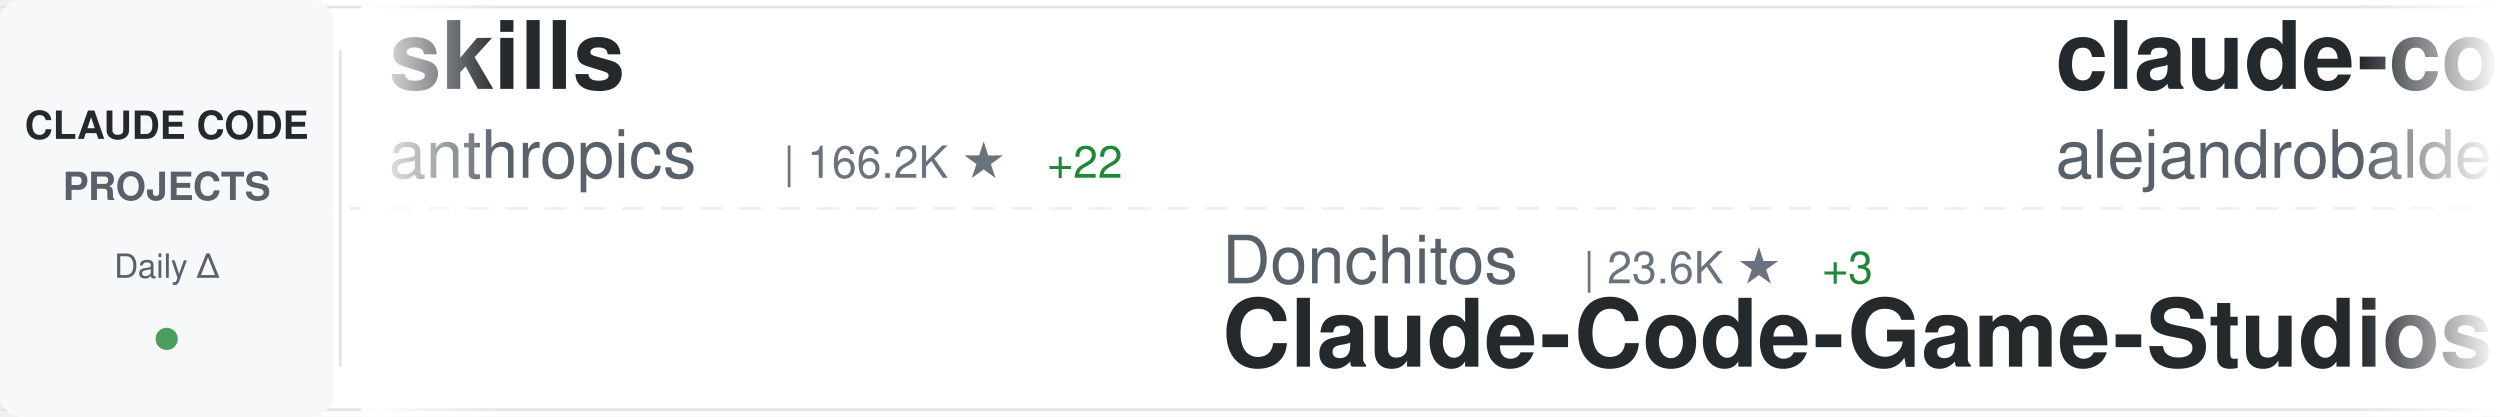
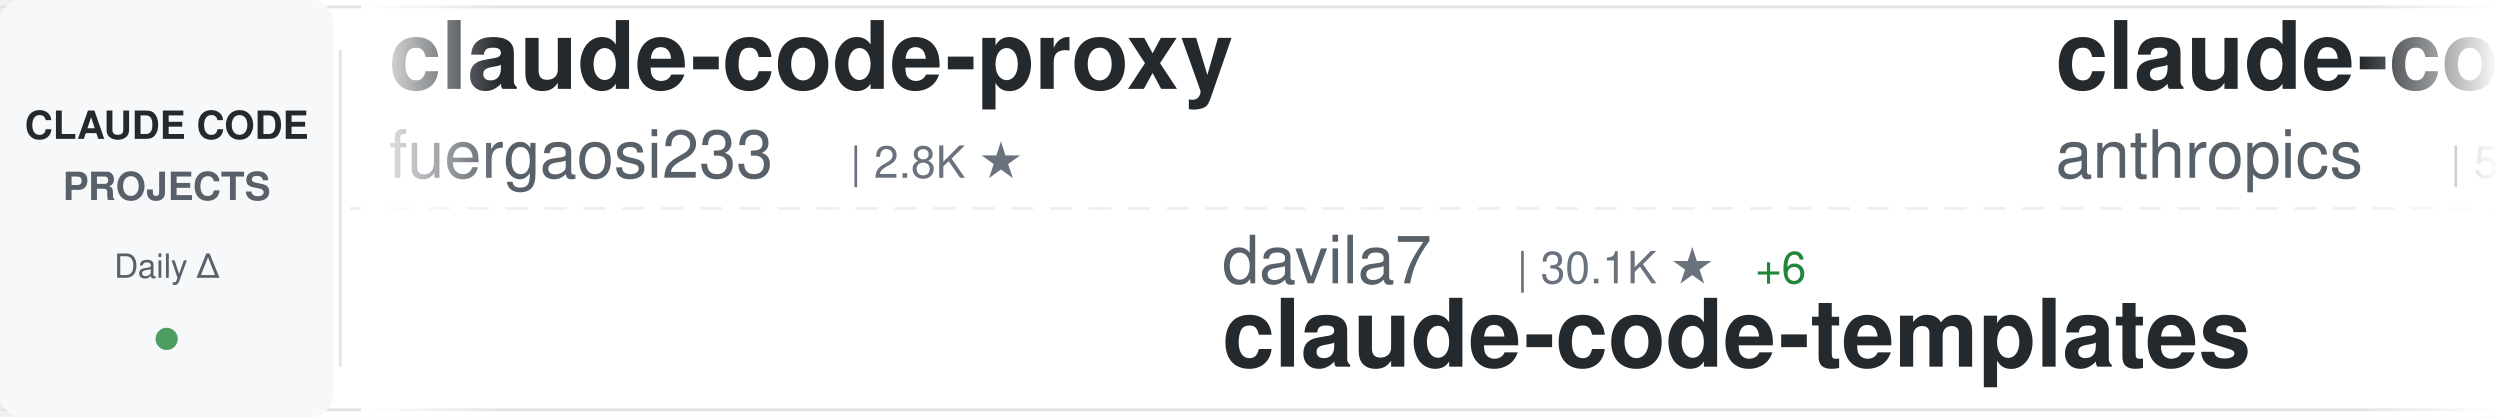
<svg xmlns="http://www.w3.org/2000/svg" width="900" height="150">
  <defs>
    <linearGradient id="awesomeLeftFade" x1="0%" y1="0%" x2="100%" y2="0%">
      <stop offset="0%" style="stop-color:#ffffff;stop-opacity:1" />
      <stop offset="100%" style="stop-color:#ffffff;stop-opacity:0" />
    </linearGradient>
    <linearGradient id="awesomeRightFade" x1="0%" y1="0%" x2="100%" y2="0%">
      <stop offset="0%" style="stop-color:#ffffff;stop-opacity:0" />
      <stop offset="100%" style="stop-color:#ffffff;stop-opacity:1" />
    </linearGradient>
  </defs>
  <rect width="900" height="150" fill="#ffffff" rx="8" />
  <rect x="0" y="2" width="900" height="1" fill="#e1e4e8" />
  <rect x="0" y="147" width="900" height="1" fill="#e1e4e8" />
  <line x1="0" y1="75" x2="900" y2="75" stroke="#e1e4e8" stroke-width="1" stroke-dasharray="8 6" opacity="0.6" />
  <rect x="0" y="0" width="120" height="150" fill="#f6f8fa" rx="8" />
  <text x="60" y="50" font-family="-apple-system, BlinkMacSystemFont, 'Segoe UI', Helvetica, Arial, sans-serif" font-size="14" font-weight="600" fill="#24292e" text-anchor="middle">CLAUDE CODE</text>
  <text x="60" y="72" font-family="-apple-system, BlinkMacSystemFont, 'Segoe UI', Helvetica, Arial, sans-serif" font-size="14" font-weight="600" fill="#586069" text-anchor="middle">PROJECTS</text>
  <text x="60" y="100" font-family="-apple-system, BlinkMacSystemFont, 'Segoe UI', Helvetica, Arial, sans-serif" font-size="12" font-weight="500" fill="#586069" text-anchor="middle">Daily Δ</text>
  <circle cx="60" cy="122" r="4" fill="#22863a" opacity="0.8" />
  <rect x="122" y="18" width="1" height="114" fill="#e1e4e8" />
  <clipPath id="awesomeTickerClip">
    <rect x="130" y="0" width="770" height="150" />
  </clipPath>
  <g clip-path="url(#awesomeTickerClip)">
    <g id="awesomeTickerItems">
      <animateTransform attributeName="transform" attributeType="XML" type="translate" from="0 0" to="-3000 0" dur="54s" repeatCount="indefinite" />
      <g transform="translate(0, 0)">
-         <text x="140" y="32" font-family="-apple-system, BlinkMacSystemFont, 'Segoe UI', Helvetica, Arial, sans-serif" font-size="34" font-weight="600" fill="#24292e">skills</text>
-         <text x="140" y="64" font-family="-apple-system, BlinkMacSystemFont, 'Segoe UI', Helvetica, Arial, sans-serif" font-size="24" font-weight="400" fill="#586069">anthropics</text>
-         <text x="282" y="64" font-family="-apple-system, BlinkMacSystemFont, 'Segoe UI', Helvetica, Arial, sans-serif" font-size="16" font-weight="500" fill="#6a737d">| 166.2K ★</text>
-         <text x="377" y="64" font-family="-apple-system, BlinkMacSystemFont, 'Segoe UI', Helvetica, Arial, sans-serif" font-size="16" font-weight="500" fill="#22863a"> +22</text>
+         <text x="140" y="32" font-family="-apple-system, BlinkMacSystemFont, 'Segoe UI', Helvetica, Arial, sans-serif" font-size="34" font-weight="600" fill="#24292e">claude-code-proxy</text>
+         <text x="140" y="64" font-family="-apple-system, BlinkMacSystemFont, 'Segoe UI', Helvetica, Arial, sans-serif" font-size="24" font-weight="400" fill="#586069">fuergaosi233</text>
+         <text x="306" y="64" font-family="-apple-system, BlinkMacSystemFont, 'Segoe UI', Helvetica, Arial, sans-serif" font-size="16" font-weight="500" fill="#6a737d">| 2.8K ★</text>
      </g>
      <g transform="translate(300, 0)">
-         <text x="140" y="102" font-family="-apple-system, BlinkMacSystemFont, 'Segoe UI', Helvetica, Arial, sans-serif" font-size="24" font-weight="400" fill="#586069">Donchitos</text>
-         <text x="270" y="102" font-family="-apple-system, BlinkMacSystemFont, 'Segoe UI', Helvetica, Arial, sans-serif" font-size="16" font-weight="500" fill="#6a737d">| 23.6K ★</text>
-         <text x="356" y="102" font-family="-apple-system, BlinkMacSystemFont, 'Segoe UI', Helvetica, Arial, sans-serif" font-size="16" font-weight="500" fill="#22863a"> +3</text>
-         <text x="140" y="132" font-family="-apple-system, BlinkMacSystemFont, 'Segoe UI', Helvetica, Arial, sans-serif" font-size="34" font-weight="600" fill="#24292e">Claude-Code-Game-Studios</text>
+         <text x="140" y="102" font-family="-apple-system, BlinkMacSystemFont, 'Segoe UI', Helvetica, Arial, sans-serif" font-size="24" font-weight="400" fill="#586069">davila7</text>
+         <text x="246" y="102" font-family="-apple-system, BlinkMacSystemFont, 'Segoe UI', Helvetica, Arial, sans-serif" font-size="16" font-weight="500" fill="#6a737d">| 30.1K ★</text>
+         <text x="332" y="102" font-family="-apple-system, BlinkMacSystemFont, 'Segoe UI', Helvetica, Arial, sans-serif" font-size="16" font-weight="500" fill="#22863a"> +6</text>
+         <text x="140" y="132" font-family="-apple-system, BlinkMacSystemFont, 'Segoe UI', Helvetica, Arial, sans-serif" font-size="34" font-weight="600" fill="#24292e">claude-code-templates</text>
      </g>
      <g transform="translate(600, 0)">
+         <text x="140" y="32" font-family="-apple-system, BlinkMacSystemFont, 'Segoe UI', Helvetica, Arial, sans-serif" font-size="34" font-weight="600" fill="#24292e">claude-code-security-rev...</text>
+         <text x="140" y="64" font-family="-apple-system, BlinkMacSystemFont, 'Segoe UI', Helvetica, Arial, sans-serif" font-size="24" font-weight="400" fill="#586069">anthropics</text>
+         <text x="282" y="64" font-family="-apple-system, BlinkMacSystemFont, 'Segoe UI', Helvetica, Arial, sans-serif" font-size="16" font-weight="500" fill="#6a737d">| 5.7K ★</text>
+       </g>
+       <g transform="translate(900, 0)">
+         <text x="140" y="102" font-family="-apple-system, BlinkMacSystemFont, 'Segoe UI', Helvetica, Arial, sans-serif" font-size="24" font-weight="400" fill="#586069">https-deeplearning-ai</text>
+         <text x="414" y="102" font-family="-apple-system, BlinkMacSystemFont, 'Segoe UI', Helvetica, Arial, sans-serif" font-size="16" font-weight="500" fill="#6a737d">| 538 ★</text>
+         <text x="140" y="132" font-family="-apple-system, BlinkMacSystemFont, 'Segoe UI', Helvetica, Arial, sans-serif" font-size="34" font-weight="600" fill="#24292e">sc-claude-code-files</text>
+       </g>
+       <g transform="translate(1200, 0)">
        <text x="140" y="32" font-family="-apple-system, BlinkMacSystemFont, 'Segoe UI', Helvetica, Arial, sans-serif" font-size="34" font-weight="600" fill="#24292e">claude-code-from-source</text>
        <text x="140" y="64" font-family="-apple-system, BlinkMacSystemFont, 'Segoe UI', Helvetica, Arial, sans-serif" font-size="24" font-weight="400" fill="#586069">alejandrobalderas</text>
        <text x="366" y="64" font-family="-apple-system, BlinkMacSystemFont, 'Segoe UI', Helvetica, Arial, sans-serif" font-size="16" font-weight="500" fill="#6a737d">| 2.7K ★</text>
      </g>
-       <g transform="translate(900, 0)">
-         <text x="140" y="102" font-family="-apple-system, BlinkMacSystemFont, 'Segoe UI', Helvetica, Arial, sans-serif" font-size="24" font-weight="400" fill="#586069">jeremylongshore</text>
-         <text x="342" y="102" font-family="-apple-system, BlinkMacSystemFont, 'Segoe UI', Helvetica, Arial, sans-serif" font-size="16" font-weight="500" fill="#6a737d">| 2.6K ★</text>
-         <text x="140" y="132" font-family="-apple-system, BlinkMacSystemFont, 'Segoe UI', Helvetica, Arial, sans-serif" font-size="34" font-weight="600" fill="#24292e">claude-code-plugins-plus...</text>
-       </g>
-       <g transform="translate(1200, 0)">
-         <text x="140" y="32" font-family="-apple-system, BlinkMacSystemFont, 'Segoe UI', Helvetica, Arial, sans-serif" font-size="34" font-weight="600" fill="#24292e">claude-code-local</text>
-         <text x="140" y="64" font-family="-apple-system, BlinkMacSystemFont, 'Segoe UI', Helvetica, Arial, sans-serif" font-size="24" font-weight="400" fill="#586069">nicedreamzapp</text>
-         <text x="318" y="64" font-family="-apple-system, BlinkMacSystemFont, 'Segoe UI', Helvetica, Arial, sans-serif" font-size="16" font-weight="500" fill="#6a737d">| 3.1K ★</text>
-       </g>
      <g transform="translate(1500, 0)">
-         <text x="140" y="102" font-family="-apple-system, BlinkMacSystemFont, 'Segoe UI', Helvetica, Arial, sans-serif" font-size="24" font-weight="400" fill="#586069">lorryjovens-hub</text>
-         <text x="342" y="102" font-family="-apple-system, BlinkMacSystemFont, 'Segoe UI', Helvetica, Arial, sans-serif" font-size="16" font-weight="500" fill="#6a737d">| 1.7K ★</text>
-         <text x="140" y="132" font-family="-apple-system, BlinkMacSystemFont, 'Segoe UI', Helvetica, Arial, sans-serif" font-size="34" font-weight="600" fill="#24292e">claude-code-rust</text>
+         <text x="140" y="102" font-family="-apple-system, BlinkMacSystemFont, 'Segoe UI', Helvetica, Arial, sans-serif" font-size="24" font-weight="400" fill="#586069">sugyan</text>
+         <text x="234" y="102" font-family="-apple-system, BlinkMacSystemFont, 'Segoe UI', Helvetica, Arial, sans-serif" font-size="16" font-weight="500" fill="#6a737d">| 1.1K ★</text>
+         <text x="140" y="132" font-family="-apple-system, BlinkMacSystemFont, 'Segoe UI', Helvetica, Arial, sans-serif" font-size="34" font-weight="600" fill="#24292e">claude-code-webui</text>
      </g>
      <g transform="translate(1800, 0)">
-         <text x="140" y="32" font-family="-apple-system, BlinkMacSystemFont, 'Segoe UI', Helvetica, Arial, sans-serif" font-size="34" font-weight="600" fill="#24292e">awesome-claude-code-suba...</text>
-         <text x="140" y="64" font-family="-apple-system, BlinkMacSystemFont, 'Segoe UI', Helvetica, Arial, sans-serif" font-size="24" font-weight="400" fill="#586069">VoltAgent</text>
-         <text x="270" y="64" font-family="-apple-system, BlinkMacSystemFont, 'Segoe UI', Helvetica, Arial, sans-serif" font-size="16" font-weight="500" fill="#6a737d">| 24.0K ★</text>
-         <text x="356" y="64" font-family="-apple-system, BlinkMacSystemFont, 'Segoe UI', Helvetica, Arial, sans-serif" font-size="16" font-weight="500" fill="#22863a"> +5</text>
+         <text x="140" y="32" font-family="-apple-system, BlinkMacSystemFont, 'Segoe UI', Helvetica, Arial, sans-serif" font-size="34" font-weight="600" fill="#24292e">claude_code_src</text>
+         <text x="140" y="64" font-family="-apple-system, BlinkMacSystemFont, 'Segoe UI', Helvetica, Arial, sans-serif" font-size="24" font-weight="400" fill="#586069">ponponon</text>
+         <text x="258" y="64" font-family="-apple-system, BlinkMacSystemFont, 'Segoe UI', Helvetica, Arial, sans-serif" font-size="16" font-weight="500" fill="#6a737d">| 2.3K ★</text>
      </g>
      <g transform="translate(2100, 0)">
-         <text x="140" y="102" font-family="-apple-system, BlinkMacSystemFont, 'Segoe UI', Helvetica, Arial, sans-serif" font-size="24" font-weight="400" fill="#586069">asgeirtj</text>
-         <text x="258" y="102" font-family="-apple-system, BlinkMacSystemFont, 'Segoe UI', Helvetica, Arial, sans-serif" font-size="16" font-weight="500" fill="#6a737d">| 62.3K ★</text>
-         <text x="344" y="102" font-family="-apple-system, BlinkMacSystemFont, 'Segoe UI', Helvetica, Arial, sans-serif" font-size="16" font-weight="500" fill="#22863a"> +10</text>
-         <text x="140" y="132" font-family="-apple-system, BlinkMacSystemFont, 'Segoe UI', Helvetica, Arial, sans-serif" font-size="34" font-weight="600" fill="#24292e">system_prompts_leaks</text>
+         <text x="140" y="102" font-family="-apple-system, BlinkMacSystemFont, 'Segoe UI', Helvetica, Arial, sans-serif" font-size="24" font-weight="400" fill="#586069">Maciek-roboblog</text>
+         <text x="342" y="102" font-family="-apple-system, BlinkMacSystemFont, 'Segoe UI', Helvetica, Arial, sans-serif" font-size="16" font-weight="500" fill="#6a737d">| 8.6K ★</text>
+         <text x="419" y="102" font-family="-apple-system, BlinkMacSystemFont, 'Segoe UI', Helvetica, Arial, sans-serif" font-size="16" font-weight="500" fill="#22863a"> +1</text>
+         <text x="140" y="132" font-family="-apple-system, BlinkMacSystemFont, 'Segoe UI', Helvetica, Arial, sans-serif" font-size="34" font-weight="600" fill="#24292e">Claude-Code-Usage-Monito...</text>
      </g>
      <g transform="translate(2400, 0)">
+         <text x="140" y="32" font-family="-apple-system, BlinkMacSystemFont, 'Segoe UI', Helvetica, Arial, sans-serif" font-size="34" font-weight="600" fill="#24292e">pi-vs-claude-code</text>
+         <text x="140" y="64" font-family="-apple-system, BlinkMacSystemFont, 'Segoe UI', Helvetica, Arial, sans-serif" font-size="24" font-weight="400" fill="#586069">disler</text>
+         <text x="234" y="64" font-family="-apple-system, BlinkMacSystemFont, 'Segoe UI', Helvetica, Arial, sans-serif" font-size="16" font-weight="500" fill="#6a737d">| 1.6K ★</text>
+         <text x="311" y="64" font-family="-apple-system, BlinkMacSystemFont, 'Segoe UI', Helvetica, Arial, sans-serif" font-size="16" font-weight="500" fill="#22863a"> +1</text>
+       </g>
+       <g transform="translate(2700, 0)">
+         <text x="140" y="102" font-family="-apple-system, BlinkMacSystemFont, 'Segoe UI', Helvetica, Arial, sans-serif" font-size="24" font-weight="400" fill="#586069">luongnv89</text>
+         <text x="270" y="102" font-family="-apple-system, BlinkMacSystemFont, 'Segoe UI', Helvetica, Arial, sans-serif" font-size="16" font-weight="500" fill="#6a737d">| 40.8K ★</text>
+         <text x="356" y="102" font-family="-apple-system, BlinkMacSystemFont, 'Segoe UI', Helvetica, Arial, sans-serif" font-size="16" font-weight="500" fill="#22863a"> +4</text>
+         <text x="140" y="132" font-family="-apple-system, BlinkMacSystemFont, 'Segoe UI', Helvetica, Arial, sans-serif" font-size="34" font-weight="600" fill="#24292e">claude-howto</text>
+       </g>
+       <g transform="translate(3000, 0)">
+         <text x="140" y="32" font-family="-apple-system, BlinkMacSystemFont, 'Segoe UI', Helvetica, Arial, sans-serif" font-size="34" font-weight="600" fill="#24292e">claude-code-proxy</text>
+         <text x="140" y="64" font-family="-apple-system, BlinkMacSystemFont, 'Segoe UI', Helvetica, Arial, sans-serif" font-size="24" font-weight="400" fill="#586069">fuergaosi233</text>
+         <text x="306" y="64" font-family="-apple-system, BlinkMacSystemFont, 'Segoe UI', Helvetica, Arial, sans-serif" font-size="16" font-weight="500" fill="#6a737d">| 2.8K ★</text>
+       </g>
+       <g transform="translate(3300, 0)">
+         <text x="140" y="102" font-family="-apple-system, BlinkMacSystemFont, 'Segoe UI', Helvetica, Arial, sans-serif" font-size="24" font-weight="400" fill="#586069">davila7</text>
+         <text x="246" y="102" font-family="-apple-system, BlinkMacSystemFont, 'Segoe UI', Helvetica, Arial, sans-serif" font-size="16" font-weight="500" fill="#6a737d">| 30.1K ★</text>
+         <text x="332" y="102" font-family="-apple-system, BlinkMacSystemFont, 'Segoe UI', Helvetica, Arial, sans-serif" font-size="16" font-weight="500" fill="#22863a"> +6</text>
+         <text x="140" y="132" font-family="-apple-system, BlinkMacSystemFont, 'Segoe UI', Helvetica, Arial, sans-serif" font-size="34" font-weight="600" fill="#24292e">claude-code-templates</text>
+       </g>
+       <g transform="translate(3600, 0)">
        <text x="140" y="32" font-family="-apple-system, BlinkMacSystemFont, 'Segoe UI', Helvetica, Arial, sans-serif" font-size="34" font-weight="600" fill="#24292e">claude-code-security-rev...</text>
        <text x="140" y="64" font-family="-apple-system, BlinkMacSystemFont, 'Segoe UI', Helvetica, Arial, sans-serif" font-size="24" font-weight="400" fill="#586069">anthropics</text>
        <text x="282" y="64" font-family="-apple-system, BlinkMacSystemFont, 'Segoe UI', Helvetica, Arial, sans-serif" font-size="16" font-weight="500" fill="#6a737d">| 5.7K ★</text>
      </g>
-       <g transform="translate(2700, 0)">
-         <text x="140" y="102" font-family="-apple-system, BlinkMacSystemFont, 'Segoe UI', Helvetica, Arial, sans-serif" font-size="24" font-weight="400" fill="#586069">SeemSeam</text>
-         <text x="258" y="102" font-family="-apple-system, BlinkMacSystemFont, 'Segoe UI', Helvetica, Arial, sans-serif" font-size="16" font-weight="500" fill="#6a737d">| 3.4K ★</text>
-         <text x="335" y="102" font-family="-apple-system, BlinkMacSystemFont, 'Segoe UI', Helvetica, Arial, sans-serif" font-size="16" font-weight="500" fill="#22863a"> +1</text>
-         <text x="140" y="132" font-family="-apple-system, BlinkMacSystemFont, 'Segoe UI', Helvetica, Arial, sans-serif" font-size="34" font-weight="600" fill="#24292e">claude_codex_bridge</text>
-       </g>
-       <g transform="translate(3000, 0)">
-         <text x="140" y="32" font-family="-apple-system, BlinkMacSystemFont, 'Segoe UI', Helvetica, Arial, sans-serif" font-size="34" font-weight="600" fill="#24292e">skills</text>
-         <text x="140" y="64" font-family="-apple-system, BlinkMacSystemFont, 'Segoe UI', Helvetica, Arial, sans-serif" font-size="24" font-weight="400" fill="#586069">anthropics</text>
-         <text x="282" y="64" font-family="-apple-system, BlinkMacSystemFont, 'Segoe UI', Helvetica, Arial, sans-serif" font-size="16" font-weight="500" fill="#6a737d">| 166.2K ★</text>
-         <text x="377" y="64" font-family="-apple-system, BlinkMacSystemFont, 'Segoe UI', Helvetica, Arial, sans-serif" font-size="16" font-weight="500" fill="#22863a"> +22</text>
-       </g>
-       <g transform="translate(3300, 0)">
-         <text x="140" y="102" font-family="-apple-system, BlinkMacSystemFont, 'Segoe UI', Helvetica, Arial, sans-serif" font-size="24" font-weight="400" fill="#586069">Donchitos</text>
-         <text x="270" y="102" font-family="-apple-system, BlinkMacSystemFont, 'Segoe UI', Helvetica, Arial, sans-serif" font-size="16" font-weight="500" fill="#6a737d">| 23.6K ★</text>
-         <text x="356" y="102" font-family="-apple-system, BlinkMacSystemFont, 'Segoe UI', Helvetica, Arial, sans-serif" font-size="16" font-weight="500" fill="#22863a"> +3</text>
-         <text x="140" y="132" font-family="-apple-system, BlinkMacSystemFont, 'Segoe UI', Helvetica, Arial, sans-serif" font-size="34" font-weight="600" fill="#24292e">Claude-Code-Game-Studios</text>
-       </g>
-       <g transform="translate(3600, 0)">
-         <text x="140" y="32" font-family="-apple-system, BlinkMacSystemFont, 'Segoe UI', Helvetica, Arial, sans-serif" font-size="34" font-weight="600" fill="#24292e">claude-code-from-source</text>
-         <text x="140" y="64" font-family="-apple-system, BlinkMacSystemFont, 'Segoe UI', Helvetica, Arial, sans-serif" font-size="24" font-weight="400" fill="#586069">alejandrobalderas</text>
-         <text x="366" y="64" font-family="-apple-system, BlinkMacSystemFont, 'Segoe UI', Helvetica, Arial, sans-serif" font-size="16" font-weight="500" fill="#6a737d">| 2.7K ★</text>
-       </g>
      <g transform="translate(3900, 0)">
-         <text x="140" y="102" font-family="-apple-system, BlinkMacSystemFont, 'Segoe UI', Helvetica, Arial, sans-serif" font-size="24" font-weight="400" fill="#586069">jeremylongshore</text>
-         <text x="342" y="102" font-family="-apple-system, BlinkMacSystemFont, 'Segoe UI', Helvetica, Arial, sans-serif" font-size="16" font-weight="500" fill="#6a737d">| 2.6K ★</text>
-         <text x="140" y="132" font-family="-apple-system, BlinkMacSystemFont, 'Segoe UI', Helvetica, Arial, sans-serif" font-size="34" font-weight="600" fill="#24292e">claude-code-plugins-plus...</text>
+         <text x="140" y="102" font-family="-apple-system, BlinkMacSystemFont, 'Segoe UI', Helvetica, Arial, sans-serif" font-size="24" font-weight="400" fill="#586069">https-deeplearning-ai</text>
+         <text x="414" y="102" font-family="-apple-system, BlinkMacSystemFont, 'Segoe UI', Helvetica, Arial, sans-serif" font-size="16" font-weight="500" fill="#6a737d">| 538 ★</text>
+         <text x="140" y="132" font-family="-apple-system, BlinkMacSystemFont, 'Segoe UI', Helvetica, Arial, sans-serif" font-size="34" font-weight="600" fill="#24292e">sc-claude-code-files</text>
      </g>
    </g>
  </g>
  <rect x="130" y="0" width="50" height="150" fill="url(#awesomeLeftFade)" />
  <rect x="850" y="0" width="50" height="150" fill="url(#awesomeRightFade)" />
</svg>
